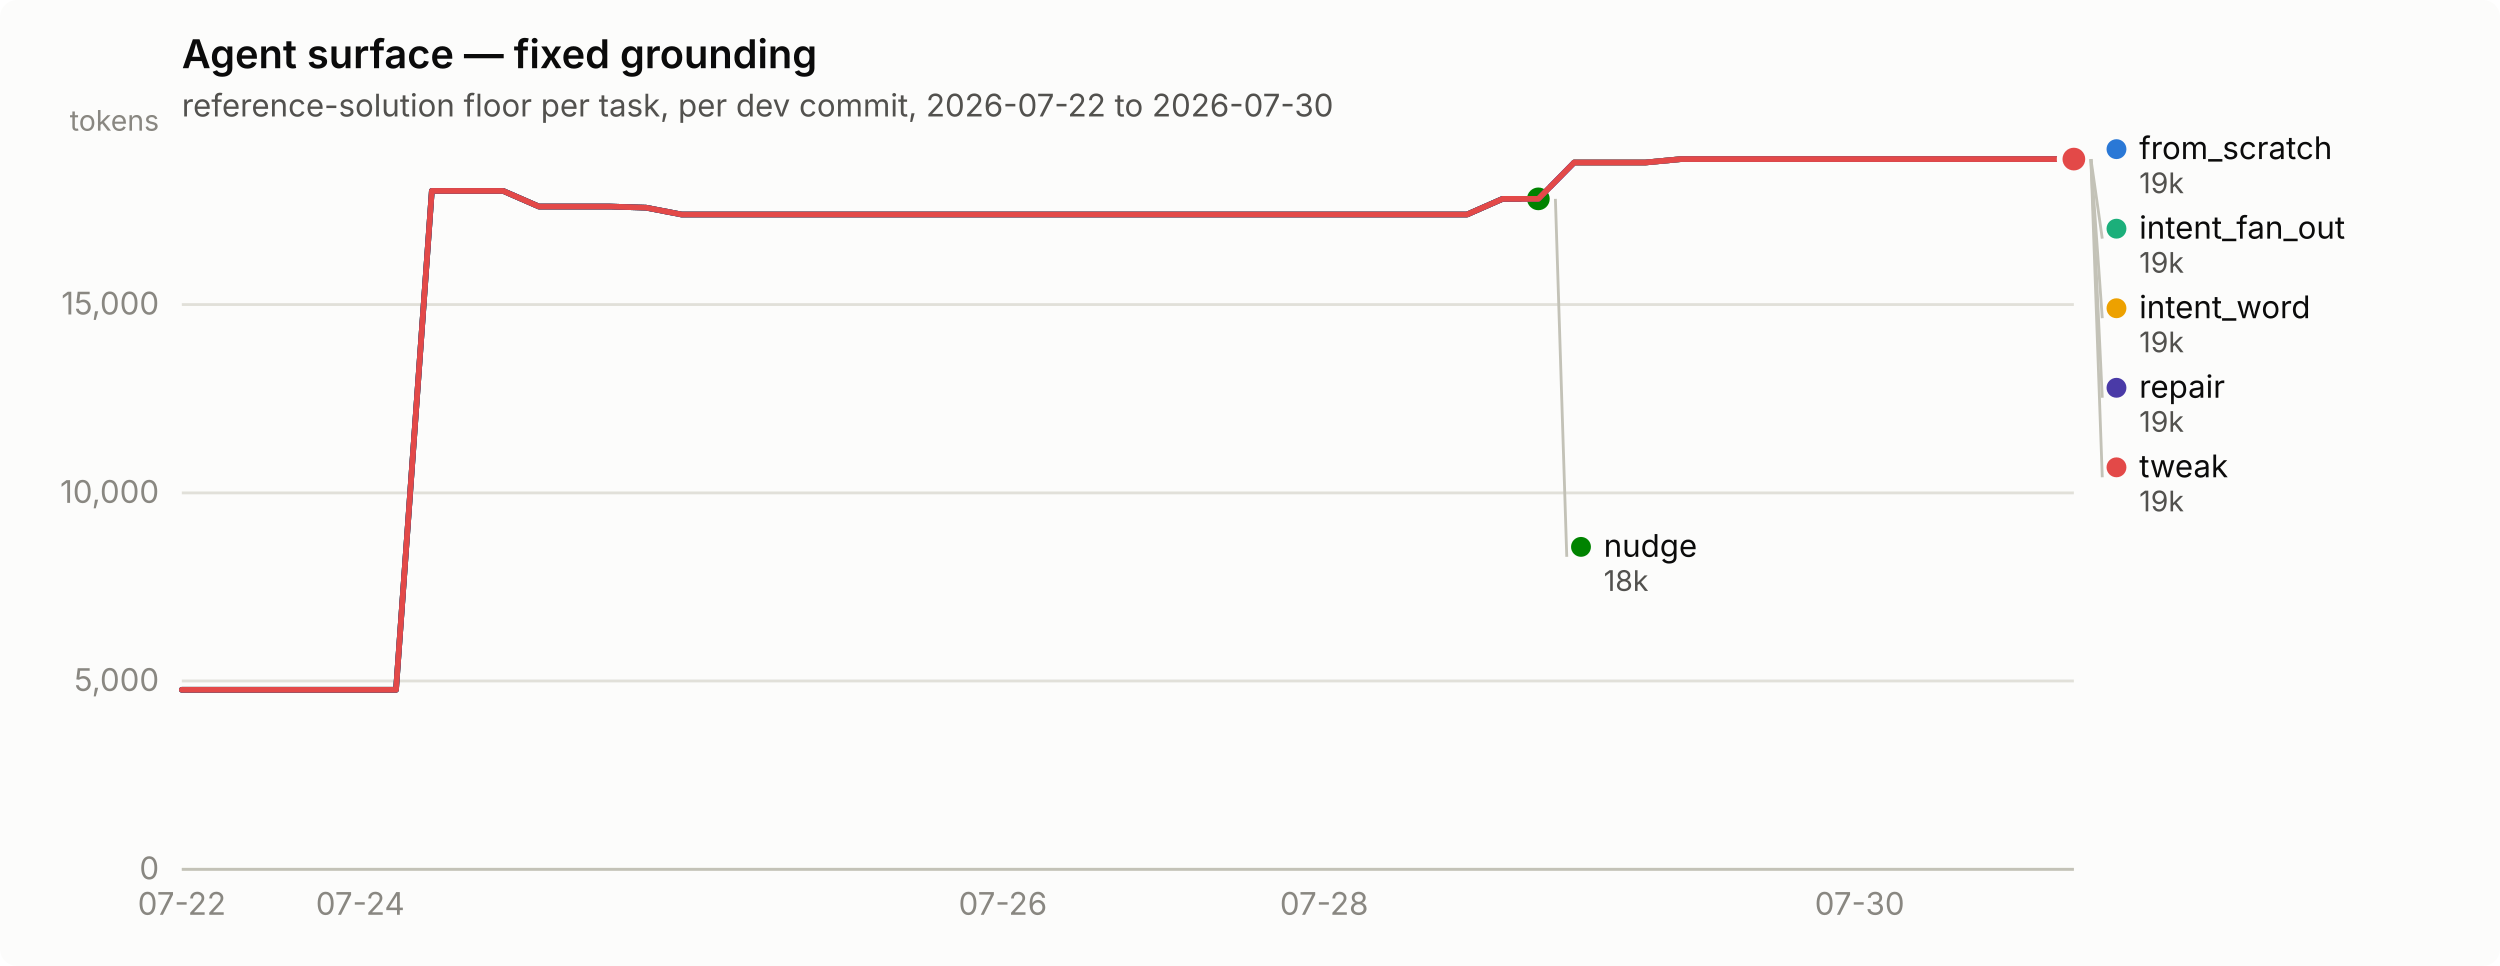
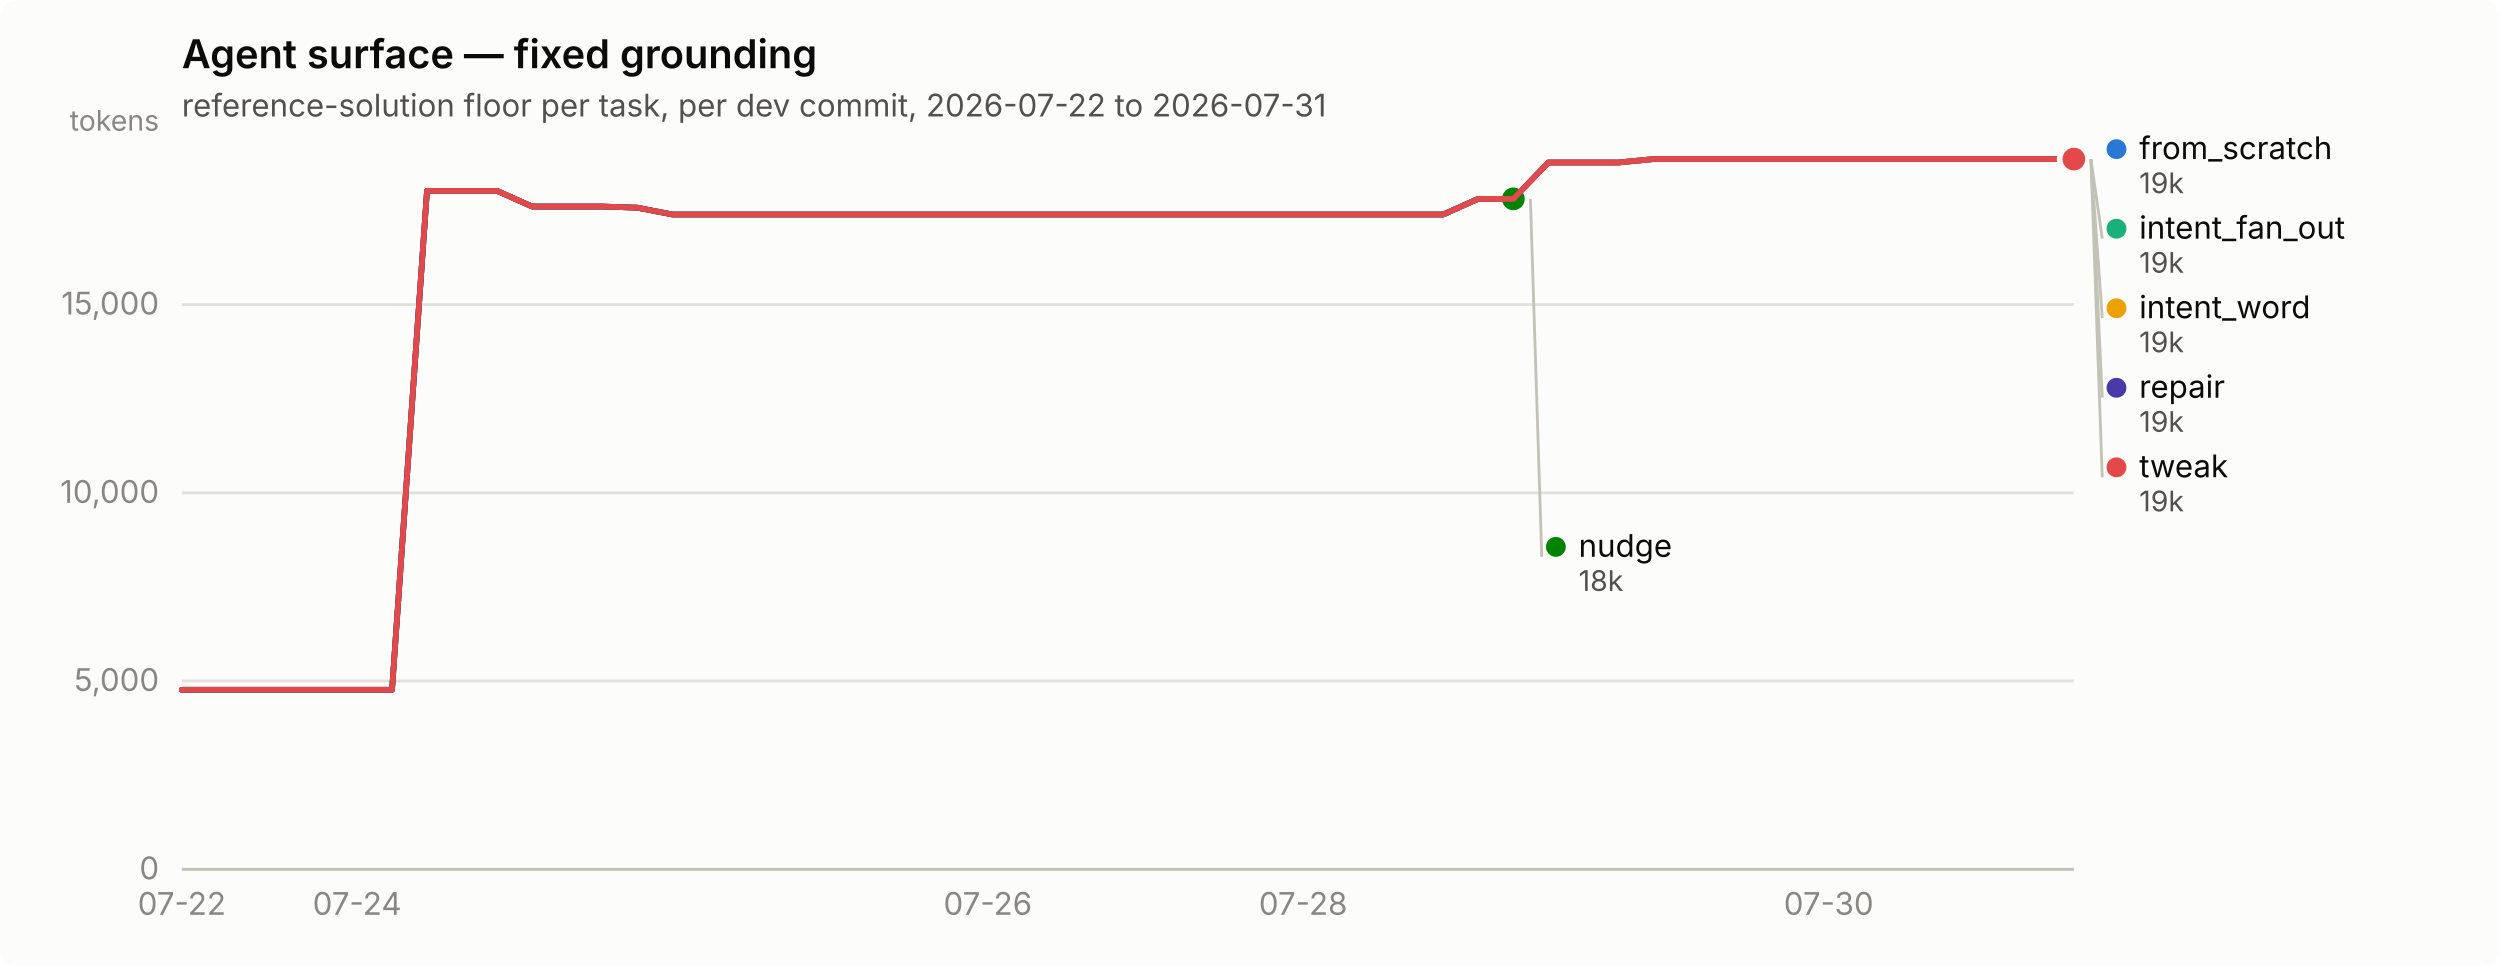
<svg xmlns="http://www.w3.org/2000/svg" width="880" height="340" viewBox="0 0 880 340" role="img" aria-label="Agent surface — fixed grounding">
  <rect width="880" height="340" rx="6" fill="#fcfcfb" />
  <text x="64" y="24" font-family="system-ui, -apple-system, &quot;Segoe UI&quot;, sans-serif" font-size="14" font-weight="600" fill="#0b0b0b">Agent surface — fixed grounding</text>
-   <text x="64" y="41" font-family="system-ui, -apple-system, &quot;Segoe UI&quot;, sans-serif" font-size="11" fill="#52514e">reference-solution floor per task, per dev commit, 2026-07-22 to 2026-07-30</text>
+   <text x="64" y="41" font-family="system-ui, -apple-system, &quot;Segoe UI&quot;, sans-serif" font-size="11" fill="#52514e">reference-solution floor per task, per dev commit, 2026-07-22 to 2026-07-31</text>
  <line x1="64" y1="306.0" x2="730" y2="306.0" stroke="#e1e0d9" stroke-width="1" />
  <text x="56" y="309.5" text-anchor="end" font-family="system-ui, -apple-system, &quot;Segoe UI&quot;, sans-serif" font-size="11" style="font-variant-numeric: tabular-nums" fill="#898781">0</text>
  <line x1="64" y1="239.7" x2="730" y2="239.7" stroke="#e1e0d9" stroke-width="1" />
  <text x="56" y="243.2" text-anchor="end" font-family="system-ui, -apple-system, &quot;Segoe UI&quot;, sans-serif" font-size="11" style="font-variant-numeric: tabular-nums" fill="#898781">5,000</text>
  <line x1="64" y1="173.5" x2="730" y2="173.5" stroke="#e1e0d9" stroke-width="1" />
  <text x="56" y="177.0" text-anchor="end" font-family="system-ui, -apple-system, &quot;Segoe UI&quot;, sans-serif" font-size="11" style="font-variant-numeric: tabular-nums" fill="#898781">10,000</text>
  <line x1="64" y1="107.2" x2="730" y2="107.2" stroke="#e1e0d9" stroke-width="1" />
  <text x="56" y="110.7" text-anchor="end" font-family="system-ui, -apple-system, &quot;Segoe UI&quot;, sans-serif" font-size="11" style="font-variant-numeric: tabular-nums" fill="#898781">15,000</text>
  <text x="56" y="46" text-anchor="end" font-family="system-ui, -apple-system, &quot;Segoe UI&quot;, sans-serif" font-size="10" fill="#898781">tokens</text>
  <line x1="64" y1="306" x2="730" y2="306" stroke="#c3c2b7" stroke-width="1" />
  <text x="64.0" y="322" text-anchor="middle" font-family="system-ui, -apple-system, &quot;Segoe UI&quot;, sans-serif" font-size="11" style="font-variant-numeric: tabular-nums" fill="#898781">07-22</text>
-   <text x="126.8" y="322" text-anchor="middle" font-family="system-ui, -apple-system, &quot;Segoe UI&quot;, sans-serif" font-size="11" style="font-variant-numeric: tabular-nums" fill="#898781">07-24</text>
-   <text x="353.0" y="322" text-anchor="middle" font-family="system-ui, -apple-system, &quot;Segoe UI&quot;, sans-serif" font-size="11" style="font-variant-numeric: tabular-nums" fill="#898781">07-26</text>
-   <text x="466.1" y="322" text-anchor="middle" font-family="system-ui, -apple-system, &quot;Segoe UI&quot;, sans-serif" font-size="11" style="font-variant-numeric: tabular-nums" fill="#898781">07-28</text>
-   <text x="654.6" y="322" text-anchor="middle" font-family="system-ui, -apple-system, &quot;Segoe UI&quot;, sans-serif" font-size="11" style="font-variant-numeric: tabular-nums" fill="#898781">07-30</text>
-   <path d="M64.0,242.8 L76.6,242.8 L89.1,242.8 L101.7,242.8 L114.3,242.8 L126.8,242.8 L139.4,242.8 L152.0,67.2 L164.5,67.2 L177.1,67.2 L189.7,72.7 L202.2,72.7 L214.8,72.7 L227.4,73.1 L239.9,75.5 L252.5,75.5 L265.1,75.5 L277.6,75.5 L290.2,75.5 L302.8,75.5 L315.3,75.5 L327.9,75.5 L340.5,75.5 L353.0,75.5 L365.6,75.5 L378.2,75.5 L390.7,75.5 L403.3,75.5 L415.8,75.5 L428.4,75.5 L441.0,75.5 L453.5,75.5 L466.1,75.5 L478.7,75.5 L491.2,75.5 L503.8,75.5 L516.4,75.5 L528.9,70.0 L541.5,70.0 L554.1,57.2 L566.6,57.2 L579.2,57.2 L591.8,56.0 L604.3,56.0 L616.9,56.0 L629.5,56.0 L642.0,56.0 L654.6,56.0 L667.2,56.0 L679.7,56.0 L692.3,56.0 L704.9,56.0 L717.4,56.0 L730.0,56.0" fill="none" stroke="#2a78d6" stroke-width="2" stroke-linejoin="round" stroke-linecap="round" />
+   <text x="125.7" y="322" text-anchor="middle" font-family="system-ui, -apple-system, &quot;Segoe UI&quot;, sans-serif" font-size="11" style="font-variant-numeric: tabular-nums" fill="#898781">07-24</text>
+   <text x="347.7" y="322" text-anchor="middle" font-family="system-ui, -apple-system, &quot;Segoe UI&quot;, sans-serif" font-size="11" style="font-variant-numeric: tabular-nums" fill="#898781">07-26</text>
+   <text x="458.7" y="322" text-anchor="middle" font-family="system-ui, -apple-system, &quot;Segoe UI&quot;, sans-serif" font-size="11" style="font-variant-numeric: tabular-nums" fill="#898781">07-28</text>
+   <text x="643.7" y="322" text-anchor="middle" font-family="system-ui, -apple-system, &quot;Segoe UI&quot;, sans-serif" font-size="11" style="font-variant-numeric: tabular-nums" fill="#898781">07-30</text>
+   <path d="M64.0,242.8 L76.3,242.8 L88.7,242.8 L101.0,242.8 L113.3,242.8 L125.7,242.8 L138.0,242.8 L150.3,67.2 L162.7,67.2 L175.0,67.2 L187.3,72.7 L199.7,72.7 L212.0,72.7 L224.3,73.1 L236.7,75.5 L249.0,75.5 L261.3,75.5 L273.7,75.5 L286.0,75.5 L298.3,75.5 L310.7,75.5 L323.0,75.5 L335.3,75.5 L347.7,75.5 L360.0,75.5 L372.3,75.5 L384.7,75.5 L397.0,75.5 L409.3,75.5 L421.7,75.5 L434.0,75.5 L446.3,75.5 L458.7,75.5 L471.0,75.5 L483.3,75.5 L495.7,75.5 L508.0,75.5 L520.3,70.0 L532.7,70.0 L545.0,57.2 L557.3,57.2 L569.7,57.2 L582.0,56.0 L594.3,56.0 L606.7,56.0 L619.0,56.0 L631.3,56.0 L643.7,56.0 L656.0,56.0 L668.3,56.0 L680.7,56.0 L693.0,56.0 L705.3,56.0 L717.7,56.0 L730.0,56.0" fill="none" stroke="#2a78d6" stroke-width="2" stroke-linejoin="round" stroke-linecap="round" />
  <circle cx="730.0" cy="56.0" r="6" fill="#fcfcfb" />
  <circle cx="730.0" cy="56.0" r="4" fill="#2a78d6" />
-   <path d="M554.1,57.2 L566.6,57.2 L579.2,57.2 L591.8,56.0 L604.3,56.0 L616.9,56.0 L629.5,56.0 L642.0,56.0 L654.6,56.0 L667.2,56.0 L679.7,56.0 L692.3,56.0 L704.9,56.0 L717.4,56.0 L730.0,56.0" fill="none" stroke="#1baf7a" stroke-width="2" stroke-linejoin="round" stroke-linecap="round" />
+   <path d="M545.0,57.2 L557.3,57.2 L569.7,57.2 L582.0,56.0 L594.3,56.0 L606.7,56.0 L619.0,56.0 L631.3,56.0 L643.7,56.0 L656.0,56.0 L668.3,56.0 L680.7,56.0 L693.0,56.0 L705.3,56.0 L717.7,56.0 L730.0,56.0" fill="none" stroke="#1baf7a" stroke-width="2" stroke-linejoin="round" stroke-linecap="round" />
  <circle cx="730.0" cy="56.0" r="6" fill="#fcfcfb" />
  <circle cx="730.0" cy="56.0" r="4" fill="#1baf7a" />
-   <path d="M554.1,57.2 L566.6,57.2 L579.2,57.2 L591.8,56.0 L604.3,56.0 L616.9,56.0 L629.5,56.0 L642.0,56.0 L654.6,56.0 L667.2,56.0 L679.7,56.0 L692.3,56.0 L704.9,56.0 L717.4,56.0 L730.0,56.0" fill="none" stroke="#eda100" stroke-width="2" stroke-linejoin="round" stroke-linecap="round" />
+   <path d="M545.0,57.2 L557.3,57.2 L569.7,57.2 L582.0,56.0 L594.3,56.0 L606.7,56.0 L619.0,56.0 L631.3,56.0 L643.7,56.0 L656.0,56.0 L668.3,56.0 L680.7,56.0 L693.0,56.0 L705.3,56.0 L717.7,56.0 L730.0,56.0" fill="none" stroke="#eda100" stroke-width="2" stroke-linejoin="round" stroke-linecap="round" />
  <circle cx="730.0" cy="56.0" r="6" fill="#fcfcfb" />
  <circle cx="730.0" cy="56.0" r="4" fill="#eda100" />
-   <path d="M64.0,242.8 L76.6,242.8 L89.1,242.8 L101.7,242.8 L114.3,242.8 L126.8,242.8 L139.4,242.8 L152.0,67.2 L164.5,67.2 L177.1,67.2 L189.7,72.7 L202.2,72.7 L214.8,72.7 L227.4,73.1 L239.9,75.5 L252.5,75.5 L265.1,75.5 L277.6,75.5 L290.2,75.5 L302.8,75.5 L315.3,75.5 L327.9,75.5 L340.5,75.5 L353.0,75.5 L365.6,75.5 L378.2,75.5 L390.7,75.5 L403.3,75.5 L415.8,75.5 L428.4,75.5 L441.0,75.5 L453.5,75.5 L466.1,75.5 L478.7,75.5 L491.2,75.5 L503.8,75.5 L516.4,75.5 L528.9,70.0 L541.5,70.0" fill="none" stroke="#008300" stroke-width="2" stroke-linejoin="round" stroke-linecap="round" />
-   <circle cx="541.5" cy="70.0" r="6" fill="#fcfcfb" />
-   <circle cx="541.5" cy="70.0" r="4" fill="#008300" />
-   <path d="M64.0,242.8 L76.6,242.8 L89.1,242.8 L101.7,242.8 L114.3,242.8 L126.8,242.8 L139.4,242.8 L152.0,67.2 L164.5,67.2 L177.1,67.2 L189.7,72.7 L202.2,72.7 L214.8,72.7 L227.4,73.1 L239.9,75.5 L252.5,75.5 L265.1,75.5 L277.6,75.5 L290.2,75.5 L302.8,75.5 L315.3,75.5 L327.9,75.5 L340.5,75.5 L353.0,75.5 L365.6,75.5 L378.2,75.5 L390.7,75.5 L403.3,75.5 L415.8,75.5 L428.4,75.5 L441.0,75.5 L453.5,75.5 L466.1,75.5 L478.7,75.5 L491.2,75.5 L503.8,75.5 L516.4,75.5 L528.9,70.0 L541.5,70.0 L554.1,57.2 L566.6,57.2 L579.2,57.2 L591.8,56.0 L604.3,56.0 L616.9,56.0 L629.5,56.0 L642.0,56.0 L654.6,56.0 L667.2,56.0 L679.7,56.0 L692.3,56.0 L704.9,56.0 L717.4,56.0 L730.0,56.0" fill="none" stroke="#4a3aa7" stroke-width="2" stroke-linejoin="round" stroke-linecap="round" />
+   <path d="M64.0,242.8 L76.3,242.8 L88.7,242.8 L101.0,242.8 L113.3,242.8 L125.7,242.8 L138.0,242.8 L150.3,67.2 L162.7,67.2 L175.0,67.2 L187.3,72.7 L199.7,72.7 L212.0,72.7 L224.3,73.1 L236.7,75.5 L249.0,75.5 L261.3,75.5 L273.7,75.5 L286.0,75.5 L298.3,75.5 L310.7,75.5 L323.0,75.5 L335.3,75.5 L347.7,75.5 L360.0,75.5 L372.3,75.5 L384.7,75.5 L397.0,75.5 L409.3,75.5 L421.7,75.5 L434.0,75.5 L446.3,75.5 L458.7,75.5 L471.0,75.5 L483.3,75.5 L495.7,75.5 L508.0,75.5 L520.3,70.0 L532.7,70.0" fill="none" stroke="#008300" stroke-width="2" stroke-linejoin="round" stroke-linecap="round" />
+   <circle cx="532.7" cy="70.0" r="6" fill="#fcfcfb" />
+   <circle cx="532.7" cy="70.0" r="4" fill="#008300" />
+   <path d="M64.0,242.8 L76.3,242.8 L88.7,242.8 L101.0,242.8 L113.3,242.8 L125.7,242.8 L138.0,242.8 L150.3,67.2 L162.7,67.2 L175.0,67.2 L187.3,72.7 L199.7,72.7 L212.0,72.7 L224.3,73.1 L236.7,75.5 L249.0,75.5 L261.3,75.5 L273.7,75.5 L286.0,75.5 L298.3,75.5 L310.7,75.5 L323.0,75.5 L335.3,75.5 L347.7,75.5 L360.0,75.5 L372.3,75.5 L384.7,75.5 L397.0,75.5 L409.3,75.5 L421.7,75.5 L434.0,75.5 L446.3,75.5 L458.7,75.5 L471.0,75.5 L483.3,75.5 L495.7,75.5 L508.0,75.5 L520.3,70.0 L532.7,70.0 L545.0,57.2 L557.3,57.2 L569.7,57.2 L582.0,56.0 L594.3,56.0 L606.7,56.0 L619.0,56.0 L631.3,56.0 L643.7,56.0 L656.0,56.0 L668.3,56.0 L680.7,56.0 L693.0,56.0 L705.3,56.0 L717.7,56.0 L730.0,56.0" fill="none" stroke="#4a3aa7" stroke-width="2" stroke-linejoin="round" stroke-linecap="round" />
  <circle cx="730.0" cy="56.0" r="6" fill="#fcfcfb" />
  <circle cx="730.0" cy="56.0" r="4" fill="#4a3aa7" />
-   <path d="M64.0,242.8 L76.6,242.8 L89.1,242.8 L101.7,242.8 L114.3,242.8 L126.8,242.8 L139.4,242.8 L152.0,67.2 L164.5,67.2 L177.1,67.2 L189.7,72.7 L202.2,72.7 L214.8,72.7 L227.4,73.1 L239.9,75.5 L252.5,75.5 L265.1,75.5 L277.6,75.5 L290.2,75.5 L302.8,75.5 L315.3,75.5 L327.9,75.5 L340.5,75.5 L353.0,75.5 L365.6,75.5 L378.2,75.5 L390.7,75.5 L403.3,75.5 L415.8,75.5 L428.4,75.5 L441.0,75.5 L453.5,75.5 L466.1,75.5 L478.7,75.5 L491.2,75.5 L503.8,75.5 L516.4,75.5 L528.9,70.0 L541.5,70.0 L554.1,57.2 L566.6,57.2 L579.2,57.2 L591.8,56.0 L604.3,56.0 L616.9,56.0 L629.5,56.0 L642.0,56.0 L654.6,56.0 L667.2,56.0 L679.7,56.0 L692.3,56.0 L704.9,56.0 L717.4,56.0 L730.0,56.0" fill="none" stroke="#e34948" stroke-width="2" stroke-linejoin="round" stroke-linecap="round" />
+   <path d="M64.0,242.8 L76.3,242.8 L88.7,242.8 L101.0,242.8 L113.3,242.8 L125.7,242.8 L138.0,242.8 L150.3,67.2 L162.7,67.2 L175.0,67.2 L187.3,72.7 L199.7,72.7 L212.0,72.7 L224.3,73.1 L236.7,75.5 L249.0,75.5 L261.3,75.5 L273.7,75.5 L286.0,75.5 L298.3,75.5 L310.7,75.5 L323.0,75.5 L335.3,75.5 L347.7,75.5 L360.0,75.5 L372.3,75.5 L384.7,75.5 L397.0,75.5 L409.3,75.5 L421.7,75.5 L434.0,75.5 L446.3,75.5 L458.7,75.5 L471.0,75.5 L483.3,75.5 L495.7,75.5 L508.0,75.5 L520.3,70.0 L532.7,70.0 L545.0,57.2 L557.3,57.2 L569.7,57.2 L582.0,56.0 L594.3,56.0 L606.7,56.0 L619.0,56.0 L631.3,56.0 L643.7,56.0 L656.0,56.0 L668.3,56.0 L680.7,56.0 L693.0,56.0 L705.3,56.0 L717.7,56.0 L730.0,56.0" fill="none" stroke="#e34948" stroke-width="2" stroke-linejoin="round" stroke-linecap="round" />
  <circle cx="730.0" cy="56.0" r="6" fill="#fcfcfb" />
  <circle cx="730.0" cy="56.0" r="4" fill="#e34948" />
  <circle cx="745.0" cy="52.5" r="3.5" fill="#2a78d6" />
  <text x="753.0" y="56.0" font-family="system-ui, -apple-system, &quot;Segoe UI&quot;, sans-serif" font-size="11" fill="#0b0b0b">from_scratch</text>
  <text x="753.0" y="68.0" font-family="system-ui, -apple-system, &quot;Segoe UI&quot;, sans-serif" font-size="10" style="font-variant-numeric: tabular-nums" fill="#52514e">19k</text>
  <line x1="736.0" y1="56.0" x2="740.0" y2="84.0" stroke="#c3c2b7" stroke-width="1" />
  <circle cx="745.0" cy="80.5" r="3.5" fill="#1baf7a" />
  <text x="753.0" y="84.0" font-family="system-ui, -apple-system, &quot;Segoe UI&quot;, sans-serif" font-size="11" fill="#0b0b0b">intent_fan_out</text>
  <text x="753.0" y="96.0" font-family="system-ui, -apple-system, &quot;Segoe UI&quot;, sans-serif" font-size="10" style="font-variant-numeric: tabular-nums" fill="#52514e">19k</text>
  <line x1="736.0" y1="56.0" x2="740.0" y2="112.0" stroke="#c3c2b7" stroke-width="1" />
  <circle cx="745.0" cy="108.5" r="3.5" fill="#eda100" />
  <text x="753.0" y="112.0" font-family="system-ui, -apple-system, &quot;Segoe UI&quot;, sans-serif" font-size="11" fill="#0b0b0b">intent_word</text>
  <text x="753.0" y="124.0" font-family="system-ui, -apple-system, &quot;Segoe UI&quot;, sans-serif" font-size="10" style="font-variant-numeric: tabular-nums" fill="#52514e">19k</text>
  <line x1="736.0" y1="56.0" x2="740.0" y2="140.0" stroke="#c3c2b7" stroke-width="1" />
  <circle cx="745.0" cy="136.5" r="3.5" fill="#4a3aa7" />
  <text x="753.0" y="140.0" font-family="system-ui, -apple-system, &quot;Segoe UI&quot;, sans-serif" font-size="11" fill="#0b0b0b">repair</text>
  <text x="753.0" y="152.0" font-family="system-ui, -apple-system, &quot;Segoe UI&quot;, sans-serif" font-size="10" style="font-variant-numeric: tabular-nums" fill="#52514e">19k</text>
  <line x1="736.0" y1="56.0" x2="740.0" y2="168.0" stroke="#c3c2b7" stroke-width="1" />
  <circle cx="745.0" cy="164.5" r="3.5" fill="#e34948" />
  <text x="753.0" y="168.0" font-family="system-ui, -apple-system, &quot;Segoe UI&quot;, sans-serif" font-size="11" fill="#0b0b0b">tweak</text>
  <text x="753.0" y="180.0" font-family="system-ui, -apple-system, &quot;Segoe UI&quot;, sans-serif" font-size="10" style="font-variant-numeric: tabular-nums" fill="#52514e">19k</text>
-   <line x1="547.5" y1="70.0" x2="551.5" y2="196.0" stroke="#c3c2b7" stroke-width="1" />
-   <circle cx="556.509" cy="192.5" r="3.5" fill="#008300" />
-   <text x="564.509" y="196.0" font-family="system-ui, -apple-system, &quot;Segoe UI&quot;, sans-serif" font-size="11" fill="#0b0b0b">nudge</text>
-   <text x="564.509" y="208.0" font-family="system-ui, -apple-system, &quot;Segoe UI&quot;, sans-serif" font-size="10" style="font-variant-numeric: tabular-nums" fill="#52514e">18k</text>
+   <line x1="538.7" y1="70.0" x2="542.7" y2="196.0" stroke="#c3c2b7" stroke-width="1" />
+   <circle cx="547.667" cy="192.5" r="3.5" fill="#008300" />
+   <text x="555.667" y="196.0" font-family="system-ui, -apple-system, &quot;Segoe UI&quot;, sans-serif" font-size="11" fill="#0b0b0b">nudge</text>
+   <text x="555.667" y="208.0" font-family="system-ui, -apple-system, &quot;Segoe UI&quot;, sans-serif" font-size="10" style="font-variant-numeric: tabular-nums" fill="#52514e">18k</text>
</svg>
